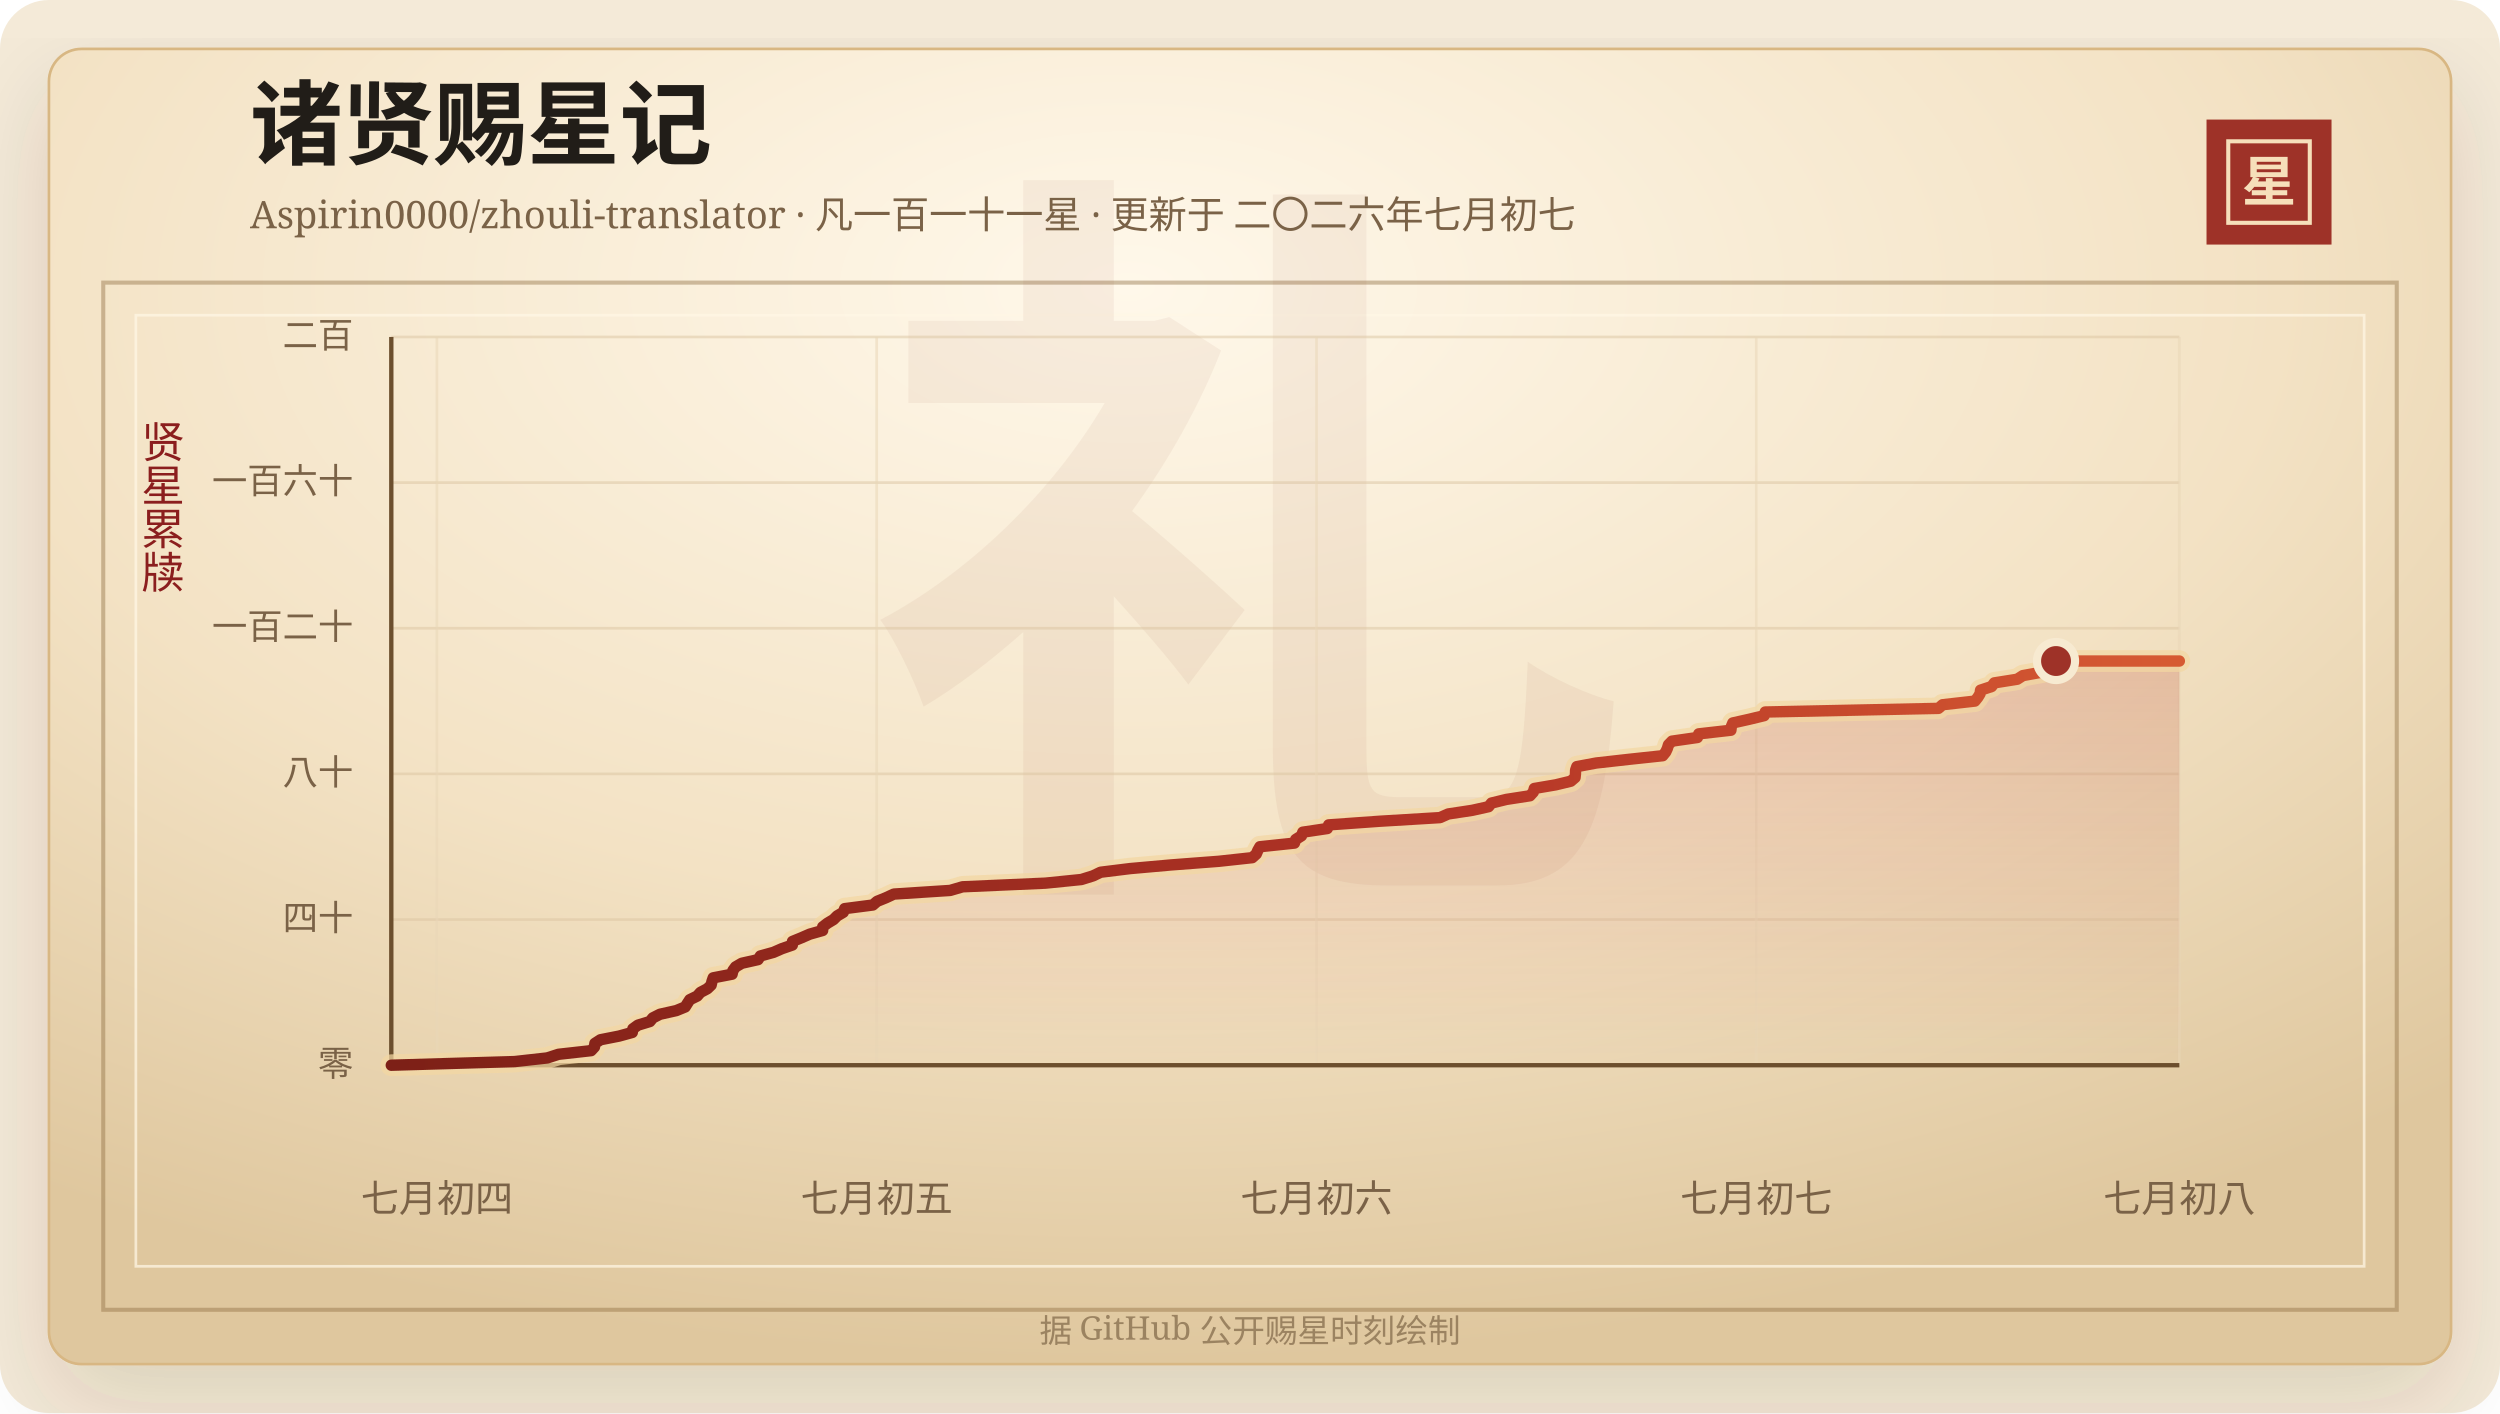
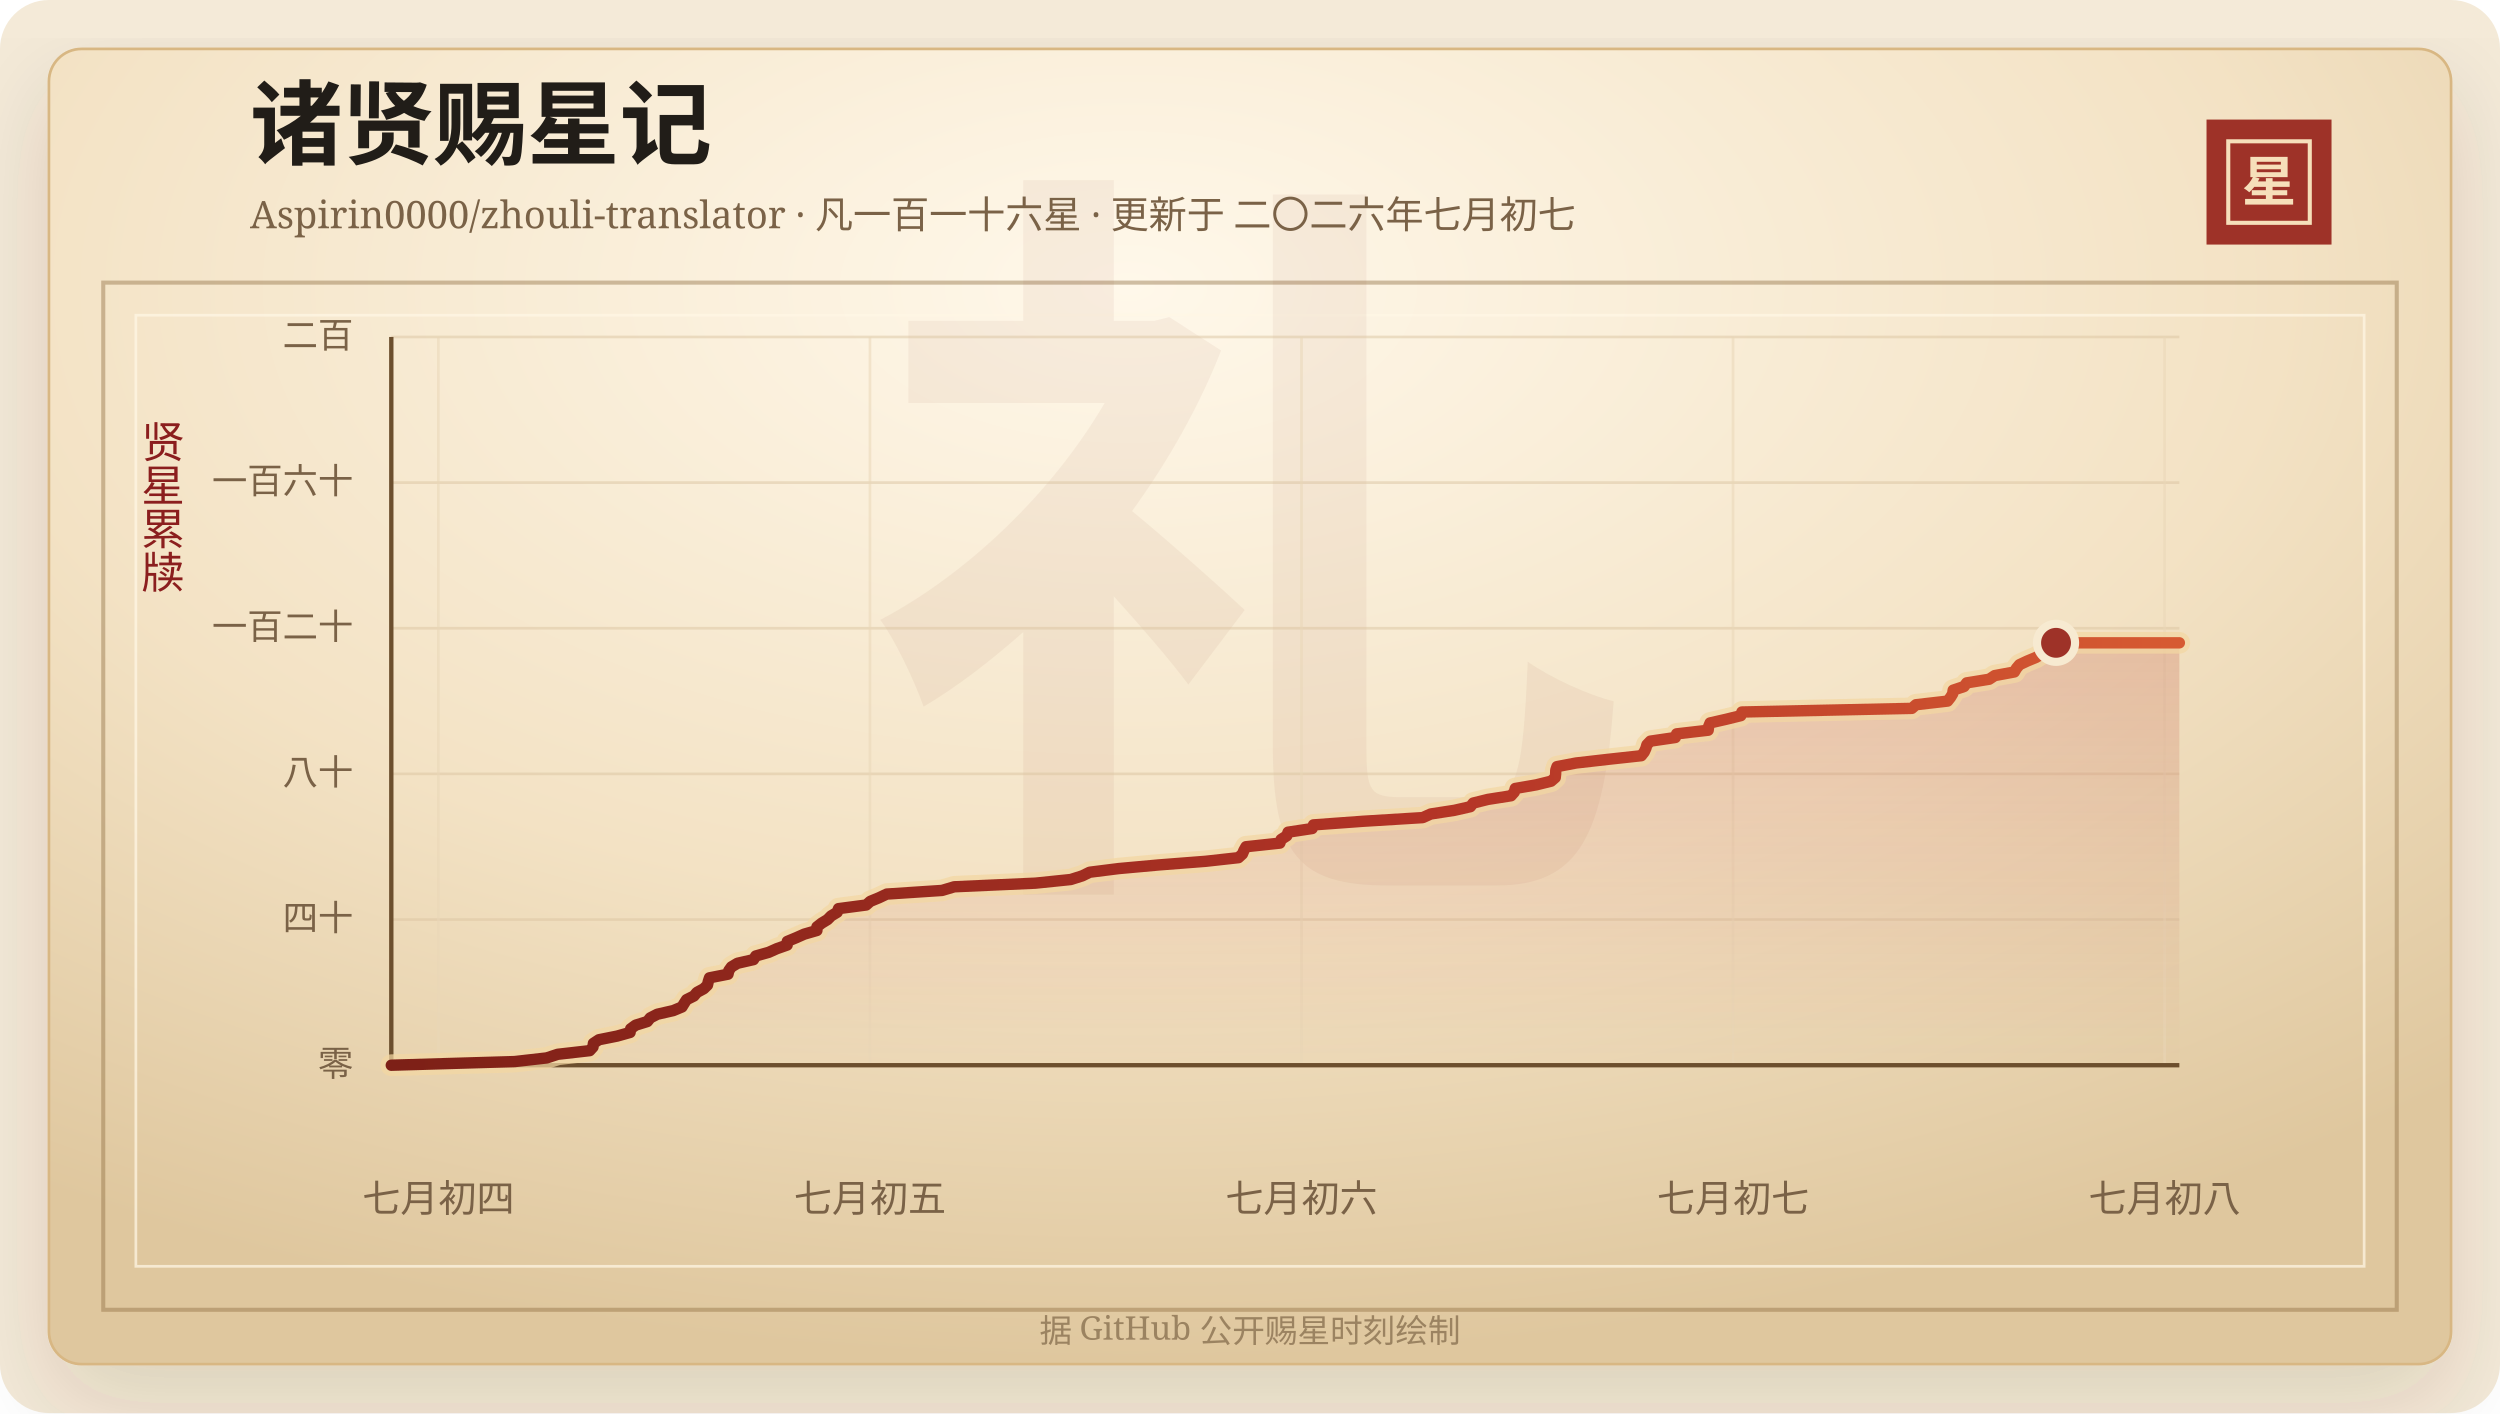
<svg xmlns="http://www.w3.org/2000/svg" width="920" height="520" viewBox="0 0 920 520" role="img" aria-labelledby="title desc">
  <defs>
    <linearGradient id="line" x1="0" x2="1" y1="0" y2="0">
      <stop offset="0%" stop-color="#7d2017" />
      <stop offset="58%" stop-color="#b33426" />
      <stop offset="100%" stop-color="#d65a32" />
    </linearGradient>
    <linearGradient id="area" x1="0" x2="0" y1="0" y2="1">
      <stop offset="0%" stop-color="#b33426" stop-opacity="0.2" />
      <stop offset="100%" stop-color="#b33426" stop-opacity="0" />
    </linearGradient>
    <radialGradient id="paper" cx="45%" cy="18%" r="82%">
      <stop offset="0%" stop-color="#fff8ea" />
      <stop offset="58%" stop-color="#f3e2c4" />
      <stop offset="100%" stop-color="#dfc79e" />
    </radialGradient>
    <filter id="shadow" x="-20%" y="-20%" width="140%" height="140%">
      <feDropShadow dx="0" dy="14" stdDeviation="18" flood-color="#3b2a20" flood-opacity="0.14" />
    </filter>
  </defs>
  <rect width="920" height="520" rx="18" fill="#f4ead8" />
  <rect x="18" y="18" width="884" height="484" rx="12" fill="url(#paper)" stroke="#d8b783" filter="url(#shadow)" />
  <rect x="38" y="104" width="844" height="378" fill="none" stroke="#8c6b3f" stroke-opacity="0.42" stroke-width="1.5" />
  <rect x="50" y="116" width="820" height="350" fill="none" stroke="#fff7e5" stroke-opacity="0.72" />
  <text x="460" y="304" text-anchor="middle" fill="#8c342a" fill-opacity="0.06" font-family="Songti SC, STSong, SimSun, serif" font-size="280" font-weight="700">礼</text>
  <text x="92" y="58" fill="#211d18" font-family="Songti SC, STSong, SimSun, serif" font-size="34" font-weight="700">诸贤赐星记</text>
-   <text x="92" y="84" fill="#7a6247" font-family="Songti SC, STSong, SimSun, serif" font-size="14.0">Aspirin0000/zhouli-translator · 凡一百一十一星 · 更新于 二〇二六年七月初七</text>
+   <text x="92" y="84" fill="#7a6247" font-family="Songti SC, STSong, SimSun, serif" font-size="14.0">Aspirin0000/zhouli-translator · 凡一百一十六星 · 更新于 二〇二六年七月初七</text>
  <rect x="812" y="44" width="46" height="46" fill="#9e3228" />
  <rect x="820" y="52" width="30" height="30" fill="none" stroke="#f6dfba" stroke-width="1.5" />
  <text x="835" y="74" text-anchor="middle" fill="#f6dfba" font-family="Songti SC, STSong, SimSun, serif" font-size="20" font-weight="700">星</text>
  <text x="60" y="166" text-anchor="middle" fill="#8b1e1e" font-family="Songti SC, STSong, SimSun, serif" font-size="16" writing-mode="vertical-rl">贤星累牍</text>
  <line x1="144" y1="392.00" x2="802" y2="392.00" stroke="#d9c29e" stroke-opacity="0.48" />
  <text x="130" y="396.00" text-anchor="end" fill="#7a6247" font-family="Songti SC, STSong, SimSun, serif" font-size="13">零</text>
  <line x1="144" y1="338.40" x2="802" y2="338.40" stroke="#d9c29e" stroke-opacity="0.48" />
  <text x="130" y="342.40" text-anchor="end" fill="#7a6247" font-family="Songti SC, STSong, SimSun, serif" font-size="13">四十</text>
  <line x1="144" y1="284.80" x2="802" y2="284.80" stroke="#d9c29e" stroke-opacity="0.48" />
  <text x="130" y="288.80" text-anchor="end" fill="#7a6247" font-family="Songti SC, STSong, SimSun, serif" font-size="13">八十</text>
  <line x1="144" y1="231.20" x2="802" y2="231.20" stroke="#d9c29e" stroke-opacity="0.48" />
  <text x="130" y="235.20" text-anchor="end" fill="#7a6247" font-family="Songti SC, STSong, SimSun, serif" font-size="13">一百二十</text>
  <line x1="144" y1="177.60" x2="802" y2="177.60" stroke="#d9c29e" stroke-opacity="0.48" />
  <text x="130" y="181.60" text-anchor="end" fill="#7a6247" font-family="Songti SC, STSong, SimSun, serif" font-size="13">一百六十</text>
  <line x1="144" y1="124.00" x2="802" y2="124.00" stroke="#d9c29e" stroke-opacity="0.48" />
  <text x="130" y="128.00" text-anchor="end" fill="#7a6247" font-family="Songti SC, STSong, SimSun, serif" font-size="13">二百</text>
-   <line x1="160.79" y1="124" x2="160.79" y2="392" stroke="#ead6b7" stroke-opacity="0.54" />
-   <text x="160.79" y="446" text-anchor="middle" fill="#7a6247" font-family="Songti SC, STSong, SimSun, serif" font-size="14">七月初四</text>
-   <line x1="322.62" y1="124" x2="322.62" y2="392" stroke="#ead6b7" stroke-opacity="0.54" />
-   <text x="322.62" y="446" text-anchor="middle" fill="#7a6247" font-family="Songti SC, STSong, SimSun, serif" font-size="14">七月初五</text>
-   <line x1="484.46" y1="124" x2="484.46" y2="392" stroke="#ead6b7" stroke-opacity="0.54" />
-   <text x="484.46" y="446" text-anchor="middle" fill="#7a6247" font-family="Songti SC, STSong, SimSun, serif" font-size="14">七月初六</text>
-   <line x1="646.30" y1="124" x2="646.30" y2="392" stroke="#ead6b7" stroke-opacity="0.54" />
-   <text x="646.30" y="446" text-anchor="middle" fill="#7a6247" font-family="Songti SC, STSong, SimSun, serif" font-size="14">七月初七</text>
-   <line x1="802.00" y1="124" x2="802.00" y2="392" stroke="#ead6b7" stroke-opacity="0.54" />
-   <text x="802.00" y="446" text-anchor="middle" fill="#7a6247" font-family="Songti SC, STSong, SimSun, serif" font-size="14">七月初八</text>
+   <line x1="161.32" y1="124" x2="161.32" y2="392" stroke="#ead6b7" stroke-opacity="0.54" />
+   <text x="161.32" y="446" text-anchor="middle" fill="#7a6247" font-family="Songti SC, STSong, SimSun, serif" font-size="14">七月初四</text>
+   <line x1="320.14" y1="124" x2="320.14" y2="392" stroke="#ead6b7" stroke-opacity="0.54" />
+   <text x="320.14" y="446" text-anchor="middle" fill="#7a6247" font-family="Songti SC, STSong, SimSun, serif" font-size="14">七月初五</text>
+   <line x1="478.95" y1="124" x2="478.95" y2="392" stroke="#ead6b7" stroke-opacity="0.54" />
+   <text x="478.95" y="446" text-anchor="middle" fill="#7a6247" font-family="Songti SC, STSong, SimSun, serif" font-size="14">七月初六</text>
+   <line x1="637.76" y1="124" x2="637.76" y2="392" stroke="#ead6b7" stroke-opacity="0.54" />
+   <text x="637.76" y="446" text-anchor="middle" fill="#7a6247" font-family="Songti SC, STSong, SimSun, serif" font-size="14">七月初七</text>
+   <line x1="796.57" y1="124" x2="796.57" y2="392" stroke="#ead6b7" stroke-opacity="0.54" />
+   <text x="796.57" y="446" text-anchor="middle" fill="#7a6247" font-family="Songti SC, STSong, SimSun, serif" font-size="14">七月初八</text>
  <line x1="144" y1="392" x2="802" y2="392" stroke="#6c4f2e" stroke-width="1.6" />
  <line x1="144" y1="124" x2="144" y2="392" stroke="#6c4f2e" stroke-width="1.6" />
-   <polygon points="144.00,392.00 144.00,392.00 189.38,390.66 201.38,389.32 205.54,387.98 217.52,386.64 218.76,385.30 218.92,383.96 221.00,382.62 227.82,381.28 232.68,379.94 232.90,378.60 234.75,377.26 239.15,375.92 240.24,374.58 242.89,373.24 248.87,371.90 252.14,370.56 252.98,369.22 253.85,367.88 256.59,366.54 257.76,365.20 260.30,363.86 261.70,362.52 262.00,361.18 262.46,359.84 269.41,358.50 269.71,357.16 270.69,355.82 272.98,354.48 278.95,353.14 279.82,351.80 284.66,350.46 287.71,349.12 291.58,347.78 291.64,346.44 294.92,345.10 298.00,343.76 302.73,342.42 302.76,341.08 304.50,339.74 306.73,338.40 308.06,337.06 310.33,335.72 310.84,334.38 321.21,333.04 322.76,331.70 326.06,330.36 328.94,329.02 349.66,327.68 354.23,326.34 384.70,325.00 397.94,323.66 402.23,322.32 405.03,320.98 415.87,319.64 430.89,318.30 448.48,316.96 460.82,315.62 462.31,314.28 462.88,312.94 463.64,311.60 476.35,310.26 476.82,308.92 478.94,307.58 479.44,306.24 488.45,304.90 488.95,303.56 507.67,302.22 529.93,300.88 532.94,299.54 541.78,298.20 547.79,296.86 548.87,295.52 554.37,294.18 563.03,292.84 564.25,291.50 564.63,290.16 572.50,288.82 578.05,287.48 579.62,286.14 579.77,284.80 579.81,283.46 580.27,282.12 587.44,280.78 599.37,279.44 611.88,278.10 612.97,276.76 613.59,275.42 613.99,274.08 615.30,272.74 624.65,271.40 625.14,270.06 636.97,268.72 637.13,267.38 637.69,266.04 643.67,264.70 649.21,263.36 649.60,262.02 713.34,260.68 714.88,259.34 726.75,258.00 727.83,256.66 728.65,255.32 728.84,253.98 732.91,252.64 733.92,251.30 742.34,249.96 744.42,248.62 751.79,247.28 752.57,245.94 753.72,244.60 756.62,243.26 802.00,243.26 802.00,392.00" fill="url(#area)" />
-   <polyline points="144.00,392.00 189.38,390.66 201.38,389.32 205.54,387.98 217.52,386.64 218.76,385.30 218.92,383.96 221.00,382.62 227.82,381.28 232.68,379.94 232.90,378.60 234.75,377.26 239.15,375.92 240.24,374.58 242.89,373.24 248.87,371.90 252.14,370.56 252.98,369.22 253.85,367.88 256.59,366.54 257.76,365.20 260.30,363.86 261.70,362.52 262.00,361.18 262.46,359.84 269.41,358.50 269.71,357.16 270.69,355.82 272.98,354.48 278.95,353.14 279.82,351.80 284.66,350.46 287.71,349.12 291.58,347.78 291.64,346.44 294.92,345.10 298.00,343.76 302.73,342.42 302.76,341.08 304.50,339.74 306.73,338.40 308.06,337.06 310.33,335.72 310.84,334.38 321.21,333.04 322.76,331.70 326.06,330.36 328.94,329.02 349.66,327.68 354.23,326.34 384.70,325.00 397.94,323.66 402.23,322.32 405.03,320.98 415.87,319.64 430.89,318.30 448.48,316.96 460.82,315.62 462.31,314.28 462.88,312.94 463.64,311.60 476.35,310.26 476.82,308.92 478.94,307.58 479.44,306.24 488.45,304.90 488.95,303.56 507.67,302.22 529.93,300.88 532.94,299.54 541.78,298.20 547.79,296.86 548.87,295.52 554.37,294.18 563.03,292.84 564.25,291.50 564.63,290.16 572.50,288.82 578.05,287.48 579.62,286.14 579.77,284.80 579.81,283.46 580.27,282.12 587.44,280.78 599.37,279.44 611.88,278.10 612.97,276.76 613.59,275.42 613.99,274.08 615.30,272.74 624.65,271.40 625.14,270.06 636.97,268.72 637.13,267.38 637.69,266.04 643.67,264.70 649.21,263.36 649.60,262.02 713.34,260.68 714.88,259.34 726.75,258.00 727.83,256.66 728.65,255.32 728.84,253.98 732.91,252.64 733.92,251.30 742.34,249.96 744.42,248.62 751.79,247.28 752.57,245.94 753.72,244.60 756.62,243.26 802.00,243.26" fill="none" stroke="#f3d7a2" stroke-width="8" stroke-linecap="round" stroke-linejoin="round" opacity="0.72" />
-   <polyline points="144.00,392.00 189.38,390.66 201.38,389.32 205.54,387.98 217.52,386.64 218.76,385.30 218.92,383.96 221.00,382.62 227.82,381.28 232.68,379.94 232.90,378.60 234.75,377.26 239.15,375.92 240.24,374.58 242.89,373.24 248.87,371.90 252.14,370.56 252.98,369.22 253.85,367.88 256.59,366.54 257.76,365.20 260.30,363.86 261.70,362.52 262.00,361.18 262.46,359.84 269.41,358.50 269.71,357.16 270.69,355.82 272.98,354.48 278.95,353.14 279.82,351.80 284.66,350.46 287.71,349.12 291.58,347.78 291.64,346.44 294.92,345.10 298.00,343.76 302.73,342.42 302.76,341.08 304.50,339.74 306.73,338.40 308.06,337.06 310.33,335.72 310.84,334.38 321.21,333.04 322.76,331.70 326.06,330.36 328.94,329.02 349.66,327.68 354.23,326.34 384.70,325.00 397.94,323.66 402.23,322.32 405.03,320.98 415.87,319.64 430.89,318.30 448.48,316.96 460.82,315.62 462.31,314.28 462.88,312.94 463.64,311.60 476.35,310.26 476.82,308.92 478.94,307.58 479.44,306.24 488.45,304.90 488.95,303.56 507.67,302.22 529.93,300.88 532.94,299.54 541.78,298.20 547.79,296.86 548.87,295.52 554.37,294.18 563.03,292.84 564.25,291.50 564.63,290.16 572.50,288.82 578.05,287.48 579.62,286.14 579.77,284.80 579.81,283.46 580.27,282.12 587.44,280.78 599.37,279.44 611.88,278.10 612.97,276.76 613.59,275.42 613.99,274.08 615.30,272.74 624.65,271.40 625.14,270.06 636.97,268.72 637.13,267.38 637.69,266.04 643.67,264.70 649.21,263.36 649.60,262.02 713.34,260.68 714.88,259.34 726.75,258.00 727.83,256.66 728.65,255.32 728.84,253.98 732.91,252.64 733.92,251.30 742.34,249.96 744.42,248.62 751.79,247.28 752.57,245.94 753.72,244.60 756.62,243.26 802.00,243.26" fill="none" stroke="url(#line)" stroke-width="4.2" stroke-linecap="round" stroke-linejoin="round" />
-   <circle cx="756.62" cy="243.26" r="7" fill="#9e3228" stroke="#f7ead1" stroke-width="3" />
+   <polygon points="144.00,392.00 144.00,392.00 189.38,390.66 201.16,389.32 205.24,387.98 217.00,386.64 218.22,385.30 218.37,383.96 220.41,382.62 227.10,381.28 231.87,379.94 232.09,378.60 233.91,377.26 238.22,375.92 239.29,374.58 241.89,373.24 247.76,371.90 250.97,370.56 251.79,369.22 252.65,367.88 255.34,366.54 256.48,365.20 258.97,363.86 260.35,362.52 260.65,361.18 261.09,359.84 267.91,358.50 268.21,357.16 269.17,355.82 271.41,354.48 277.28,353.14 278.13,351.80 282.88,350.46 285.87,349.12 289.67,347.78 289.73,346.44 292.95,345.10 295.97,343.76 300.62,342.42 300.64,341.08 302.35,339.74 304.54,338.40 305.85,337.06 308.08,335.72 308.57,334.38 318.75,333.04 320.26,331.70 323.51,330.36 326.33,329.02 346.67,327.68 351.15,326.34 381.05,325.00 394.04,323.66 398.26,322.32 401.00,320.98 411.64,319.64 426.38,318.30 443.64,316.96 455.75,315.62 457.21,314.28 457.77,312.94 458.52,311.60 470.99,310.26 471.45,308.92 473.53,307.58 474.02,306.24 482.87,304.90 483.36,303.56 501.72,302.22 523.56,300.88 526.52,299.54 535.20,298.20 541.09,296.86 542.16,295.52 547.55,294.18 556.06,292.84 557.25,291.50 557.62,290.16 565.35,288.82 570.79,287.48 572.33,286.14 572.48,284.80 572.52,283.46 572.97,282.12 580.01,280.78 591.71,279.44 603.99,278.10 605.06,276.76 605.67,275.42 606.06,274.08 607.35,272.74 616.52,271.40 617.00,270.06 628.61,268.72 628.77,267.38 629.32,266.04 635.19,264.70 640.62,263.36 641.01,262.02 703.55,260.68 705.07,259.34 716.71,258.00 717.77,256.66 718.58,255.32 718.77,253.98 722.76,252.64 723.75,251.30 732.02,249.96 734.05,248.62 741.28,247.28 742.06,245.94 743.18,244.60 746.03,243.26 749.27,241.92 751.46,240.58 753.33,239.24 754.90,237.90 756.62,236.56 802.00,236.56 802.00,392.00" fill="url(#area)" />
+   <polyline points="144.00,392.00 189.38,390.66 201.16,389.32 205.24,387.98 217.00,386.64 218.22,385.30 218.37,383.96 220.41,382.62 227.10,381.28 231.87,379.94 232.09,378.60 233.91,377.26 238.22,375.92 239.29,374.58 241.89,373.24 247.76,371.90 250.97,370.56 251.79,369.22 252.65,367.88 255.34,366.54 256.48,365.20 258.97,363.86 260.35,362.52 260.65,361.18 261.09,359.84 267.91,358.50 268.21,357.16 269.17,355.82 271.41,354.48 277.28,353.14 278.13,351.80 282.88,350.46 285.87,349.12 289.67,347.78 289.73,346.44 292.95,345.10 295.97,343.76 300.62,342.42 300.64,341.08 302.35,339.74 304.54,338.40 305.85,337.06 308.08,335.72 308.57,334.38 318.75,333.04 320.26,331.70 323.51,330.36 326.33,329.02 346.67,327.68 351.15,326.34 381.05,325.00 394.04,323.66 398.26,322.32 401.00,320.98 411.64,319.64 426.38,318.30 443.64,316.96 455.75,315.62 457.21,314.28 457.77,312.94 458.52,311.60 470.99,310.26 471.45,308.92 473.53,307.58 474.02,306.24 482.87,304.90 483.36,303.56 501.72,302.22 523.56,300.88 526.52,299.54 535.20,298.20 541.09,296.86 542.16,295.52 547.55,294.18 556.06,292.84 557.25,291.50 557.62,290.16 565.35,288.82 570.79,287.48 572.33,286.14 572.48,284.80 572.52,283.46 572.97,282.12 580.01,280.78 591.71,279.44 603.99,278.10 605.06,276.76 605.67,275.42 606.06,274.08 607.35,272.74 616.52,271.40 617.00,270.06 628.61,268.72 628.77,267.38 629.32,266.04 635.19,264.70 640.62,263.36 641.01,262.02 703.55,260.68 705.07,259.34 716.71,258.00 717.77,256.66 718.58,255.32 718.77,253.98 722.76,252.64 723.75,251.30 732.02,249.96 734.05,248.62 741.28,247.28 742.06,245.94 743.18,244.60 746.03,243.26 749.27,241.92 751.46,240.58 753.33,239.24 754.90,237.90 756.62,236.56 802.00,236.56" fill="none" stroke="#f3d7a2" stroke-width="8" stroke-linecap="round" stroke-linejoin="round" opacity="0.72" />
+   <polyline points="144.00,392.00 189.38,390.66 201.16,389.32 205.24,387.98 217.00,386.64 218.22,385.30 218.37,383.96 220.41,382.62 227.10,381.28 231.87,379.94 232.09,378.60 233.91,377.26 238.22,375.92 239.29,374.58 241.89,373.24 247.76,371.90 250.97,370.56 251.79,369.22 252.65,367.88 255.34,366.54 256.48,365.20 258.97,363.86 260.35,362.52 260.65,361.18 261.09,359.84 267.91,358.50 268.21,357.16 269.17,355.82 271.41,354.48 277.28,353.14 278.13,351.80 282.88,350.46 285.87,349.12 289.67,347.78 289.73,346.44 292.95,345.10 295.97,343.76 300.62,342.42 300.64,341.08 302.35,339.74 304.54,338.40 305.85,337.06 308.08,335.72 308.57,334.38 318.75,333.04 320.26,331.70 323.51,330.36 326.33,329.02 346.67,327.68 351.15,326.34 381.05,325.00 394.04,323.66 398.26,322.32 401.00,320.98 411.64,319.64 426.38,318.30 443.64,316.96 455.75,315.62 457.21,314.28 457.77,312.94 458.52,311.60 470.99,310.26 471.45,308.92 473.53,307.58 474.02,306.24 482.87,304.90 483.36,303.56 501.72,302.22 523.56,300.88 526.52,299.54 535.20,298.20 541.09,296.86 542.16,295.52 547.55,294.18 556.06,292.84 557.25,291.50 557.62,290.16 565.35,288.82 570.79,287.48 572.33,286.14 572.48,284.80 572.52,283.46 572.97,282.12 580.01,280.78 591.71,279.44 603.99,278.10 605.06,276.76 605.67,275.42 606.06,274.08 607.35,272.74 616.52,271.40 617.00,270.06 628.61,268.72 628.77,267.38 629.32,266.04 635.19,264.70 640.62,263.36 641.01,262.02 703.55,260.68 705.07,259.34 716.71,258.00 717.77,256.66 718.58,255.32 718.77,253.98 722.76,252.64 723.75,251.30 732.02,249.96 734.05,248.62 741.28,247.28 742.06,245.94 743.18,244.60 746.03,243.26 749.27,241.92 751.46,240.58 753.33,239.24 754.90,237.90 756.62,236.56 802.00,236.56" fill="none" stroke="url(#line)" stroke-width="4.2" stroke-linecap="round" stroke-linejoin="round" />
+   <circle cx="756.62" cy="236.56" r="7" fill="#9e3228" stroke="#f7ead1" stroke-width="3" />
  <text x="460" y="494" text-anchor="middle" fill="#9b8361" font-family="Songti SC, STSong, SimSun, serif" font-size="12">据 GitHub 公开赐星时刻绘制</text>
</svg>
